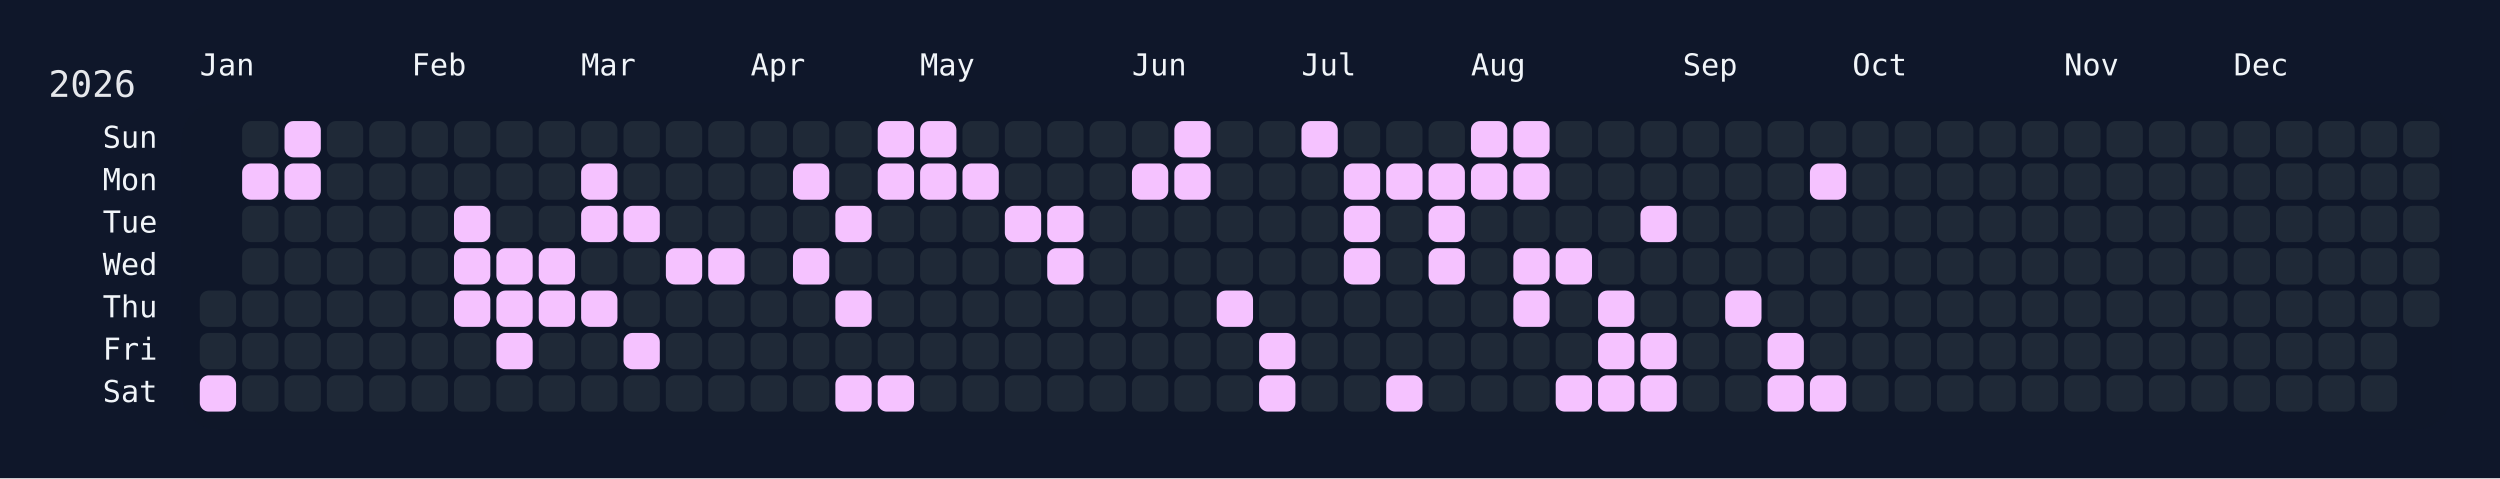
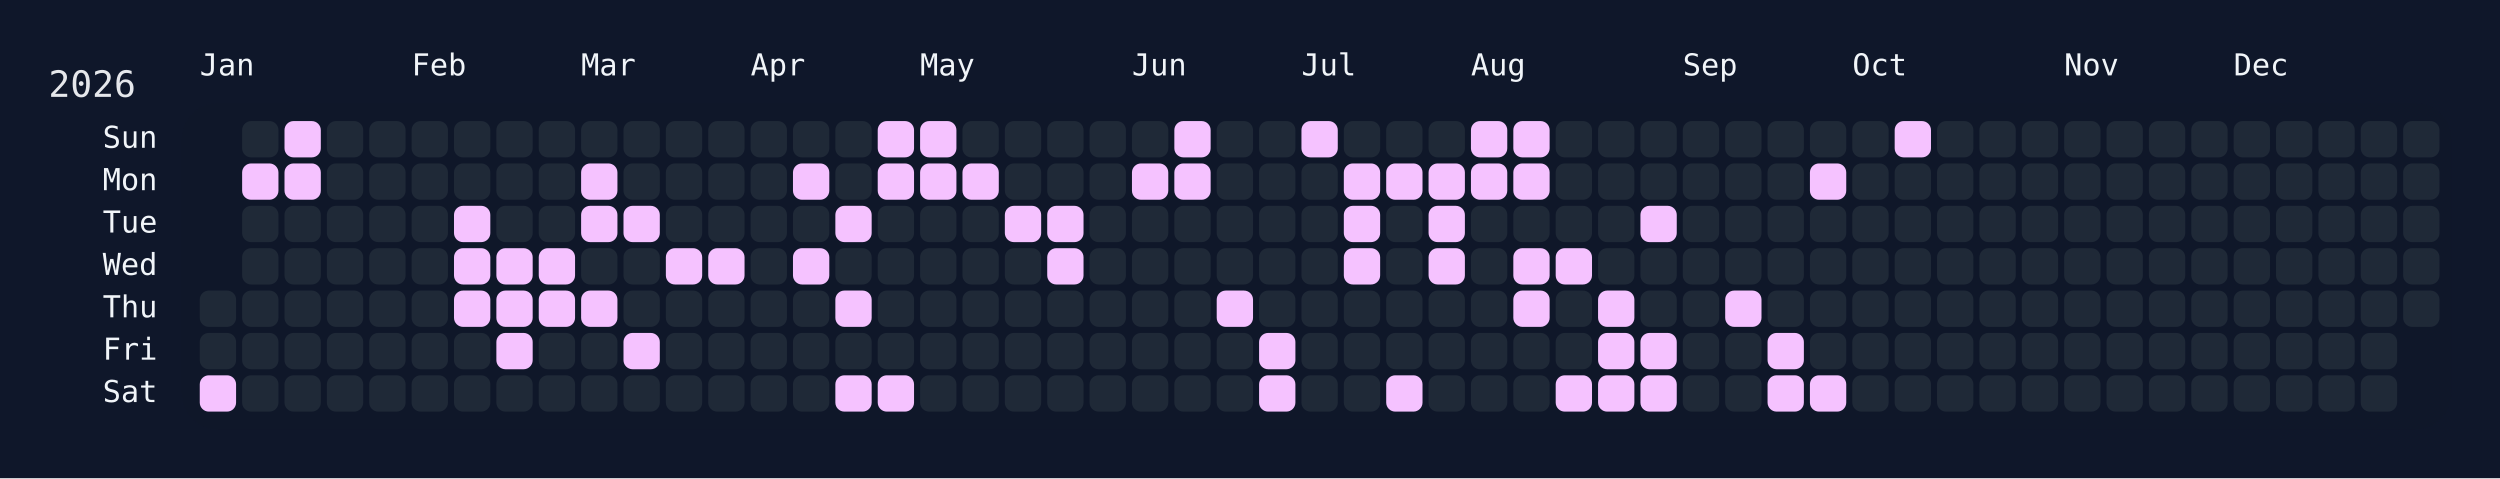
<svg xmlns="http://www.w3.org/2000/svg" width="826" height="158" viewBox="0 0 826 158">
  <rect width="826" height="158" fill="#0f172a" />
  <rect x="60" y="34" width="750" height="108" rx="12" ry="12" fill="rgba(15, 23, 42, 0.8)" />
  <text x="16" y="32" font-size="12" fill="#e5e7eb" font-family="JetBrains Mono, ui-monospace, SFMono-Regular, Menlo, Monaco, Consolas, monospace">2026</text>
  <text x="66" y="18" font-size="10" fill="#f1f5f9" font-family="JetBrains Mono, ui-monospace, SFMono-Regular, Menlo, Monaco, Consolas, monospace" dominant-baseline="hanging">Jan</text>
  <text x="136" y="18" font-size="10" fill="#f1f5f9" font-family="JetBrains Mono, ui-monospace, SFMono-Regular, Menlo, Monaco, Consolas, monospace" dominant-baseline="hanging">Feb</text>
  <text x="192" y="18" font-size="10" fill="#f1f5f9" font-family="JetBrains Mono, ui-monospace, SFMono-Regular, Menlo, Monaco, Consolas, monospace" dominant-baseline="hanging">Mar</text>
  <text x="248" y="18" font-size="10" fill="#f1f5f9" font-family="JetBrains Mono, ui-monospace, SFMono-Regular, Menlo, Monaco, Consolas, monospace" dominant-baseline="hanging">Apr</text>
  <text x="304" y="18" font-size="10" fill="#f1f5f9" font-family="JetBrains Mono, ui-monospace, SFMono-Regular, Menlo, Monaco, Consolas, monospace" dominant-baseline="hanging">May</text>
  <text x="374" y="18" font-size="10" fill="#f1f5f9" font-family="JetBrains Mono, ui-monospace, SFMono-Regular, Menlo, Monaco, Consolas, monospace" dominant-baseline="hanging">Jun</text>
  <text x="430" y="18" font-size="10" fill="#f1f5f9" font-family="JetBrains Mono, ui-monospace, SFMono-Regular, Menlo, Monaco, Consolas, monospace" dominant-baseline="hanging">Jul</text>
  <text x="486" y="18" font-size="10" fill="#f1f5f9" font-family="JetBrains Mono, ui-monospace, SFMono-Regular, Menlo, Monaco, Consolas, monospace" dominant-baseline="hanging">Aug</text>
  <text x="556" y="18" font-size="10" fill="#f1f5f9" font-family="JetBrains Mono, ui-monospace, SFMono-Regular, Menlo, Monaco, Consolas, monospace" dominant-baseline="hanging">Sep</text>
  <text x="612" y="18" font-size="10" fill="#f1f5f9" font-family="JetBrains Mono, ui-monospace, SFMono-Regular, Menlo, Monaco, Consolas, monospace" dominant-baseline="hanging">Oct</text>
  <text x="682" y="18" font-size="10" fill="#f1f5f9" font-family="JetBrains Mono, ui-monospace, SFMono-Regular, Menlo, Monaco, Consolas, monospace" dominant-baseline="hanging">Nov</text>
  <text x="738" y="18" font-size="10" fill="#f1f5f9" font-family="JetBrains Mono, ui-monospace, SFMono-Regular, Menlo, Monaco, Consolas, monospace" dominant-baseline="hanging">Dec</text>
  <text x="52" y="46.0" font-size="10" fill="#f1f5f9" font-family="JetBrains Mono, ui-monospace, SFMono-Regular, Menlo, Monaco, Consolas, monospace" text-anchor="end" dominant-baseline="middle">Sun</text>
  <text x="52" y="60.0" font-size="10" fill="#f1f5f9" font-family="JetBrains Mono, ui-monospace, SFMono-Regular, Menlo, Monaco, Consolas, monospace" text-anchor="end" dominant-baseline="middle">Mon</text>
  <text x="52" y="74.0" font-size="10" fill="#f1f5f9" font-family="JetBrains Mono, ui-monospace, SFMono-Regular, Menlo, Monaco, Consolas, monospace" text-anchor="end" dominant-baseline="middle">Tue</text>
  <text x="52" y="88.0" font-size="10" fill="#f1f5f9" font-family="JetBrains Mono, ui-monospace, SFMono-Regular, Menlo, Monaco, Consolas, monospace" text-anchor="end" dominant-baseline="middle">Wed</text>
  <text x="52" y="102.0" font-size="10" fill="#f1f5f9" font-family="JetBrains Mono, ui-monospace, SFMono-Regular, Menlo, Monaco, Consolas, monospace" text-anchor="end" dominant-baseline="middle">Thu</text>
  <text x="52" y="116.0" font-size="10" fill="#f1f5f9" font-family="JetBrains Mono, ui-monospace, SFMono-Regular, Menlo, Monaco, Consolas, monospace" text-anchor="end" dominant-baseline="middle">Fri</text>
  <text x="52" y="130.0" font-size="10" fill="#f1f5f9" font-family="JetBrains Mono, ui-monospace, SFMono-Regular, Menlo, Monaco, Consolas, monospace" text-anchor="end" dominant-baseline="middle">Sat</text>
  <g transform="translate(66,40)">
    <rect x="0" y="56" width="12" height="12" rx="3" ry="3" fill="#1f2937" data-date="2026-01-01" />
    <rect x="0" y="70" width="12" height="12" rx="3" ry="3" fill="#1f2937" data-date="2026-01-02" />
    <rect x="0" y="84" width="12" height="12" rx="3" ry="3" fill="#f5c2ff" data-date="2026-01-03" />
    <rect x="14" y="0" width="12" height="12" rx="3" ry="3" fill="#1f2937" data-date="2026-01-04" />
    <rect x="14" y="14" width="12" height="12" rx="3" ry="3" fill="#f5c2ff" data-date="2026-01-05" />
    <rect x="14" y="28" width="12" height="12" rx="3" ry="3" fill="#1f2937" data-date="2026-01-06" />
    <rect x="14" y="42" width="12" height="12" rx="3" ry="3" fill="#1f2937" data-date="2026-01-07" />
    <rect x="14" y="56" width="12" height="12" rx="3" ry="3" fill="#1f2937" data-date="2026-01-08" />
    <rect x="14" y="70" width="12" height="12" rx="3" ry="3" fill="#1f2937" data-date="2026-01-09" />
    <rect x="14" y="84" width="12" height="12" rx="3" ry="3" fill="#1f2937" data-date="2026-01-10" />
    <rect x="28" y="0" width="12" height="12" rx="3" ry="3" fill="#f5c2ff" data-date="2026-01-11" />
    <rect x="28" y="14" width="12" height="12" rx="3" ry="3" fill="#f5c2ff" data-date="2026-01-12" />
    <rect x="28" y="28" width="12" height="12" rx="3" ry="3" fill="#1f2937" data-date="2026-01-13" />
    <rect x="28" y="42" width="12" height="12" rx="3" ry="3" fill="#1f2937" data-date="2026-01-14" />
    <rect x="28" y="56" width="12" height="12" rx="3" ry="3" fill="#1f2937" data-date="2026-01-15" />
    <rect x="28" y="70" width="12" height="12" rx="3" ry="3" fill="#1f2937" data-date="2026-01-16" />
    <rect x="28" y="84" width="12" height="12" rx="3" ry="3" fill="#1f2937" data-date="2026-01-17" />
    <rect x="42" y="0" width="12" height="12" rx="3" ry="3" fill="#1f2937" data-date="2026-01-18" />
    <rect x="42" y="14" width="12" height="12" rx="3" ry="3" fill="#1f2937" data-date="2026-01-19" />
    <rect x="42" y="28" width="12" height="12" rx="3" ry="3" fill="#1f2937" data-date="2026-01-20" />
    <rect x="42" y="42" width="12" height="12" rx="3" ry="3" fill="#1f2937" data-date="2026-01-21" />
    <rect x="42" y="56" width="12" height="12" rx="3" ry="3" fill="#1f2937" data-date="2026-01-22" />
    <rect x="42" y="70" width="12" height="12" rx="3" ry="3" fill="#1f2937" data-date="2026-01-23" />
    <rect x="42" y="84" width="12" height="12" rx="3" ry="3" fill="#1f2937" data-date="2026-01-24" />
    <rect x="56" y="0" width="12" height="12" rx="3" ry="3" fill="#1f2937" data-date="2026-01-25" />
    <rect x="56" y="14" width="12" height="12" rx="3" ry="3" fill="#1f2937" data-date="2026-01-26" />
    <rect x="56" y="28" width="12" height="12" rx="3" ry="3" fill="#1f2937" data-date="2026-01-27" />
    <rect x="56" y="42" width="12" height="12" rx="3" ry="3" fill="#1f2937" data-date="2026-01-28" />
    <rect x="56" y="56" width="12" height="12" rx="3" ry="3" fill="#1f2937" data-date="2026-01-29" />
    <rect x="56" y="70" width="12" height="12" rx="3" ry="3" fill="#1f2937" data-date="2026-01-30" />
    <rect x="56" y="84" width="12" height="12" rx="3" ry="3" fill="#1f2937" data-date="2026-01-31" />
    <rect x="70" y="0" width="12" height="12" rx="3" ry="3" fill="#1f2937" data-date="2026-02-01" />
    <rect x="70" y="14" width="12" height="12" rx="3" ry="3" fill="#1f2937" data-date="2026-02-02" />
    <rect x="70" y="28" width="12" height="12" rx="3" ry="3" fill="#1f2937" data-date="2026-02-03" />
    <rect x="70" y="42" width="12" height="12" rx="3" ry="3" fill="#1f2937" data-date="2026-02-04" />
    <rect x="70" y="56" width="12" height="12" rx="3" ry="3" fill="#1f2937" data-date="2026-02-05" />
    <rect x="70" y="70" width="12" height="12" rx="3" ry="3" fill="#1f2937" data-date="2026-02-06" />
    <rect x="70" y="84" width="12" height="12" rx="3" ry="3" fill="#1f2937" data-date="2026-02-07" />
    <rect x="84" y="0" width="12" height="12" rx="3" ry="3" fill="#1f2937" data-date="2026-02-08" />
    <rect x="84" y="14" width="12" height="12" rx="3" ry="3" fill="#1f2937" data-date="2026-02-09" />
    <rect x="84" y="28" width="12" height="12" rx="3" ry="3" fill="#f5c2ff" data-date="2026-02-10" />
    <rect x="84" y="42" width="12" height="12" rx="3" ry="3" fill="#f5c2ff" data-date="2026-02-11" />
    <rect x="84" y="56" width="12" height="12" rx="3" ry="3" fill="#f5c2ff" data-date="2026-02-12" />
    <rect x="84" y="70" width="12" height="12" rx="3" ry="3" fill="#1f2937" data-date="2026-02-13" />
    <rect x="84" y="84" width="12" height="12" rx="3" ry="3" fill="#1f2937" data-date="2026-02-14" />
    <rect x="98" y="0" width="12" height="12" rx="3" ry="3" fill="#1f2937" data-date="2026-02-15" />
    <rect x="98" y="14" width="12" height="12" rx="3" ry="3" fill="#1f2937" data-date="2026-02-16" />
    <rect x="98" y="28" width="12" height="12" rx="3" ry="3" fill="#1f2937" data-date="2026-02-17" />
    <rect x="98" y="42" width="12" height="12" rx="3" ry="3" fill="#f5c2ff" data-date="2026-02-18" />
    <rect x="98" y="56" width="12" height="12" rx="3" ry="3" fill="#f5c2ff" data-date="2026-02-19" />
    <rect x="98" y="70" width="12" height="12" rx="3" ry="3" fill="#f5c2ff" data-date="2026-02-20" />
    <rect x="98" y="84" width="12" height="12" rx="3" ry="3" fill="#1f2937" data-date="2026-02-21" />
    <rect x="112" y="0" width="12" height="12" rx="3" ry="3" fill="#1f2937" data-date="2026-02-22" />
    <rect x="112" y="14" width="12" height="12" rx="3" ry="3" fill="#1f2937" data-date="2026-02-23" />
    <rect x="112" y="28" width="12" height="12" rx="3" ry="3" fill="#1f2937" data-date="2026-02-24" />
    <rect x="112" y="42" width="12" height="12" rx="3" ry="3" fill="#f5c2ff" data-date="2026-02-25" />
    <rect x="112" y="56" width="12" height="12" rx="3" ry="3" fill="#f5c2ff" data-date="2026-02-26" />
    <rect x="112" y="70" width="12" height="12" rx="3" ry="3" fill="#1f2937" data-date="2026-02-27" />
    <rect x="112" y="84" width="12" height="12" rx="3" ry="3" fill="#1f2937" data-date="2026-02-28" />
    <rect x="126" y="0" width="12" height="12" rx="3" ry="3" fill="#1f2937" data-date="2026-03-01" />
    <rect x="126" y="14" width="12" height="12" rx="3" ry="3" fill="#f5c2ff" data-date="2026-03-02" />
    <rect x="126" y="28" width="12" height="12" rx="3" ry="3" fill="#f5c2ff" data-date="2026-03-03" />
    <rect x="126" y="42" width="12" height="12" rx="3" ry="3" fill="#1f2937" data-date="2026-03-04" />
    <rect x="126" y="56" width="12" height="12" rx="3" ry="3" fill="#f5c2ff" data-date="2026-03-05" />
    <rect x="126" y="70" width="12" height="12" rx="3" ry="3" fill="#1f2937" data-date="2026-03-06" />
    <rect x="126" y="84" width="12" height="12" rx="3" ry="3" fill="#1f2937" data-date="2026-03-07" />
    <rect x="140" y="0" width="12" height="12" rx="3" ry="3" fill="#1f2937" data-date="2026-03-08" />
    <rect x="140" y="14" width="12" height="12" rx="3" ry="3" fill="#1f2937" data-date="2026-03-09" />
    <rect x="140" y="28" width="12" height="12" rx="3" ry="3" fill="#f5c2ff" data-date="2026-03-10" />
    <rect x="140" y="42" width="12" height="12" rx="3" ry="3" fill="#1f2937" data-date="2026-03-11" />
    <rect x="140" y="56" width="12" height="12" rx="3" ry="3" fill="#1f2937" data-date="2026-03-12" />
    <rect x="140" y="70" width="12" height="12" rx="3" ry="3" fill="#f5c2ff" data-date="2026-03-13" />
    <rect x="140" y="84" width="12" height="12" rx="3" ry="3" fill="#1f2937" data-date="2026-03-14" />
    <rect x="154" y="0" width="12" height="12" rx="3" ry="3" fill="#1f2937" data-date="2026-03-15" />
    <rect x="154" y="14" width="12" height="12" rx="3" ry="3" fill="#1f2937" data-date="2026-03-16" />
    <rect x="154" y="28" width="12" height="12" rx="3" ry="3" fill="#1f2937" data-date="2026-03-17" />
    <rect x="154" y="42" width="12" height="12" rx="3" ry="3" fill="#f5c2ff" data-date="2026-03-18" />
    <rect x="154" y="56" width="12" height="12" rx="3" ry="3" fill="#1f2937" data-date="2026-03-19" />
    <rect x="154" y="70" width="12" height="12" rx="3" ry="3" fill="#1f2937" data-date="2026-03-20" />
    <rect x="154" y="84" width="12" height="12" rx="3" ry="3" fill="#1f2937" data-date="2026-03-21" />
    <rect x="168" y="0" width="12" height="12" rx="3" ry="3" fill="#1f2937" data-date="2026-03-22" />
    <rect x="168" y="14" width="12" height="12" rx="3" ry="3" fill="#1f2937" data-date="2026-03-23" />
    <rect x="168" y="28" width="12" height="12" rx="3" ry="3" fill="#1f2937" data-date="2026-03-24" />
    <rect x="168" y="42" width="12" height="12" rx="3" ry="3" fill="#f5c2ff" data-date="2026-03-25" />
    <rect x="168" y="56" width="12" height="12" rx="3" ry="3" fill="#1f2937" data-date="2026-03-26" />
    <rect x="168" y="70" width="12" height="12" rx="3" ry="3" fill="#1f2937" data-date="2026-03-27" />
    <rect x="168" y="84" width="12" height="12" rx="3" ry="3" fill="#1f2937" data-date="2026-03-28" />
    <rect x="182" y="0" width="12" height="12" rx="3" ry="3" fill="#1f2937" data-date="2026-03-29" />
    <rect x="182" y="14" width="12" height="12" rx="3" ry="3" fill="#1f2937" data-date="2026-03-30" />
    <rect x="182" y="28" width="12" height="12" rx="3" ry="3" fill="#1f2937" data-date="2026-03-31" />
    <rect x="182" y="42" width="12" height="12" rx="3" ry="3" fill="#1f2937" data-date="2026-04-01" />
    <rect x="182" y="56" width="12" height="12" rx="3" ry="3" fill="#1f2937" data-date="2026-04-02" />
    <rect x="182" y="70" width="12" height="12" rx="3" ry="3" fill="#1f2937" data-date="2026-04-03" />
    <rect x="182" y="84" width="12" height="12" rx="3" ry="3" fill="#1f2937" data-date="2026-04-04" />
    <rect x="196" y="0" width="12" height="12" rx="3" ry="3" fill="#1f2937" data-date="2026-04-05" />
    <rect x="196" y="14" width="12" height="12" rx="3" ry="3" fill="#f5c2ff" data-date="2026-04-06" />
    <rect x="196" y="28" width="12" height="12" rx="3" ry="3" fill="#1f2937" data-date="2026-04-07" />
    <rect x="196" y="42" width="12" height="12" rx="3" ry="3" fill="#f5c2ff" data-date="2026-04-08" />
    <rect x="196" y="56" width="12" height="12" rx="3" ry="3" fill="#1f2937" data-date="2026-04-09" />
    <rect x="196" y="70" width="12" height="12" rx="3" ry="3" fill="#1f2937" data-date="2026-04-10" />
    <rect x="196" y="84" width="12" height="12" rx="3" ry="3" fill="#1f2937" data-date="2026-04-11" />
    <rect x="210" y="0" width="12" height="12" rx="3" ry="3" fill="#1f2937" data-date="2026-04-12" />
    <rect x="210" y="14" width="12" height="12" rx="3" ry="3" fill="#1f2937" data-date="2026-04-13" />
    <rect x="210" y="28" width="12" height="12" rx="3" ry="3" fill="#f5c2ff" data-date="2026-04-14" />
    <rect x="210" y="42" width="12" height="12" rx="3" ry="3" fill="#1f2937" data-date="2026-04-15" />
    <rect x="210" y="56" width="12" height="12" rx="3" ry="3" fill="#f5c2ff" data-date="2026-04-16" />
    <rect x="210" y="70" width="12" height="12" rx="3" ry="3" fill="#1f2937" data-date="2026-04-17" />
    <rect x="210" y="84" width="12" height="12" rx="3" ry="3" fill="#f5c2ff" data-date="2026-04-18" />
    <rect x="224" y="0" width="12" height="12" rx="3" ry="3" fill="#f5c2ff" data-date="2026-04-19" />
    <rect x="224" y="14" width="12" height="12" rx="3" ry="3" fill="#f5c2ff" data-date="2026-04-20" />
    <rect x="224" y="28" width="12" height="12" rx="3" ry="3" fill="#1f2937" data-date="2026-04-21" />
    <rect x="224" y="42" width="12" height="12" rx="3" ry="3" fill="#1f2937" data-date="2026-04-22" />
    <rect x="224" y="56" width="12" height="12" rx="3" ry="3" fill="#1f2937" data-date="2026-04-23" />
    <rect x="224" y="70" width="12" height="12" rx="3" ry="3" fill="#1f2937" data-date="2026-04-24" />
    <rect x="224" y="84" width="12" height="12" rx="3" ry="3" fill="#f5c2ff" data-date="2026-04-25" />
    <rect x="238" y="0" width="12" height="12" rx="3" ry="3" fill="#f5c2ff" data-date="2026-04-26" />
    <rect x="238" y="14" width="12" height="12" rx="3" ry="3" fill="#f5c2ff" data-date="2026-04-27" />
    <rect x="238" y="28" width="12" height="12" rx="3" ry="3" fill="#1f2937" data-date="2026-04-28" />
    <rect x="238" y="42" width="12" height="12" rx="3" ry="3" fill="#1f2937" data-date="2026-04-29" />
    <rect x="238" y="56" width="12" height="12" rx="3" ry="3" fill="#1f2937" data-date="2026-04-30" />
    <rect x="238" y="70" width="12" height="12" rx="3" ry="3" fill="#1f2937" data-date="2026-05-01" />
    <rect x="238" y="84" width="12" height="12" rx="3" ry="3" fill="#1f2937" data-date="2026-05-02" />
    <rect x="252" y="0" width="12" height="12" rx="3" ry="3" fill="#1f2937" data-date="2026-05-03" />
    <rect x="252" y="14" width="12" height="12" rx="3" ry="3" fill="#f5c2ff" data-date="2026-05-04" />
    <rect x="252" y="28" width="12" height="12" rx="3" ry="3" fill="#1f2937" data-date="2026-05-05" />
    <rect x="252" y="42" width="12" height="12" rx="3" ry="3" fill="#1f2937" data-date="2026-05-06" />
    <rect x="252" y="56" width="12" height="12" rx="3" ry="3" fill="#1f2937" data-date="2026-05-07" />
    <rect x="252" y="70" width="12" height="12" rx="3" ry="3" fill="#1f2937" data-date="2026-05-08" />
    <rect x="252" y="84" width="12" height="12" rx="3" ry="3" fill="#1f2937" data-date="2026-05-09" />
    <rect x="266" y="0" width="12" height="12" rx="3" ry="3" fill="#1f2937" data-date="2026-05-10" />
    <rect x="266" y="14" width="12" height="12" rx="3" ry="3" fill="#1f2937" data-date="2026-05-11" />
    <rect x="266" y="28" width="12" height="12" rx="3" ry="3" fill="#f5c2ff" data-date="2026-05-12" />
    <rect x="266" y="42" width="12" height="12" rx="3" ry="3" fill="#1f2937" data-date="2026-05-13" />
    <rect x="266" y="56" width="12" height="12" rx="3" ry="3" fill="#1f2937" data-date="2026-05-14" />
    <rect x="266" y="70" width="12" height="12" rx="3" ry="3" fill="#1f2937" data-date="2026-05-15" />
    <rect x="266" y="84" width="12" height="12" rx="3" ry="3" fill="#1f2937" data-date="2026-05-16" />
    <rect x="280" y="0" width="12" height="12" rx="3" ry="3" fill="#1f2937" data-date="2026-05-17" />
    <rect x="280" y="14" width="12" height="12" rx="3" ry="3" fill="#1f2937" data-date="2026-05-18" />
    <rect x="280" y="28" width="12" height="12" rx="3" ry="3" fill="#f5c2ff" data-date="2026-05-19" />
    <rect x="280" y="42" width="12" height="12" rx="3" ry="3" fill="#f5c2ff" data-date="2026-05-20" />
    <rect x="280" y="56" width="12" height="12" rx="3" ry="3" fill="#1f2937" data-date="2026-05-21" />
    <rect x="280" y="70" width="12" height="12" rx="3" ry="3" fill="#1f2937" data-date="2026-05-22" />
    <rect x="280" y="84" width="12" height="12" rx="3" ry="3" fill="#1f2937" data-date="2026-05-23" />
    <rect x="294" y="0" width="12" height="12" rx="3" ry="3" fill="#1f2937" data-date="2026-05-24" />
    <rect x="294" y="14" width="12" height="12" rx="3" ry="3" fill="#1f2937" data-date="2026-05-25" />
    <rect x="294" y="28" width="12" height="12" rx="3" ry="3" fill="#1f2937" data-date="2026-05-26" />
    <rect x="294" y="42" width="12" height="12" rx="3" ry="3" fill="#1f2937" data-date="2026-05-27" />
    <rect x="294" y="56" width="12" height="12" rx="3" ry="3" fill="#1f2937" data-date="2026-05-28" />
    <rect x="294" y="70" width="12" height="12" rx="3" ry="3" fill="#1f2937" data-date="2026-05-29" />
    <rect x="294" y="84" width="12" height="12" rx="3" ry="3" fill="#1f2937" data-date="2026-05-30" />
    <rect x="308" y="0" width="12" height="12" rx="3" ry="3" fill="#1f2937" data-date="2026-05-31" />
    <rect x="308" y="14" width="12" height="12" rx="3" ry="3" fill="#f5c2ff" data-date="2026-06-01" />
    <rect x="308" y="28" width="12" height="12" rx="3" ry="3" fill="#1f2937" data-date="2026-06-02" />
    <rect x="308" y="42" width="12" height="12" rx="3" ry="3" fill="#1f2937" data-date="2026-06-03" />
    <rect x="308" y="56" width="12" height="12" rx="3" ry="3" fill="#1f2937" data-date="2026-06-04" />
    <rect x="308" y="70" width="12" height="12" rx="3" ry="3" fill="#1f2937" data-date="2026-06-05" />
    <rect x="308" y="84" width="12" height="12" rx="3" ry="3" fill="#1f2937" data-date="2026-06-06" />
    <rect x="322" y="0" width="12" height="12" rx="3" ry="3" fill="#f5c2ff" data-date="2026-06-07" />
    <rect x="322" y="14" width="12" height="12" rx="3" ry="3" fill="#f5c2ff" data-date="2026-06-08" />
    <rect x="322" y="28" width="12" height="12" rx="3" ry="3" fill="#1f2937" data-date="2026-06-09" />
    <rect x="322" y="42" width="12" height="12" rx="3" ry="3" fill="#1f2937" data-date="2026-06-10" />
    <rect x="322" y="56" width="12" height="12" rx="3" ry="3" fill="#1f2937" data-date="2026-06-11" />
    <rect x="322" y="70" width="12" height="12" rx="3" ry="3" fill="#1f2937" data-date="2026-06-12" />
    <rect x="322" y="84" width="12" height="12" rx="3" ry="3" fill="#1f2937" data-date="2026-06-13" />
    <rect x="336" y="0" width="12" height="12" rx="3" ry="3" fill="#1f2937" data-date="2026-06-14" />
    <rect x="336" y="14" width="12" height="12" rx="3" ry="3" fill="#1f2937" data-date="2026-06-15" />
    <rect x="336" y="28" width="12" height="12" rx="3" ry="3" fill="#1f2937" data-date="2026-06-16" />
    <rect x="336" y="42" width="12" height="12" rx="3" ry="3" fill="#1f2937" data-date="2026-06-17" />
    <rect x="336" y="56" width="12" height="12" rx="3" ry="3" fill="#f5c2ff" data-date="2026-06-18" />
    <rect x="336" y="70" width="12" height="12" rx="3" ry="3" fill="#1f2937" data-date="2026-06-19" />
    <rect x="336" y="84" width="12" height="12" rx="3" ry="3" fill="#1f2937" data-date="2026-06-20" />
    <rect x="350" y="0" width="12" height="12" rx="3" ry="3" fill="#1f2937" data-date="2026-06-21" />
    <rect x="350" y="14" width="12" height="12" rx="3" ry="3" fill="#1f2937" data-date="2026-06-22" />
    <rect x="350" y="28" width="12" height="12" rx="3" ry="3" fill="#1f2937" data-date="2026-06-23" />
    <rect x="350" y="42" width="12" height="12" rx="3" ry="3" fill="#1f2937" data-date="2026-06-24" />
    <rect x="350" y="56" width="12" height="12" rx="3" ry="3" fill="#1f2937" data-date="2026-06-25" />
    <rect x="350" y="70" width="12" height="12" rx="3" ry="3" fill="#f5c2ff" data-date="2026-06-26" />
    <rect x="350" y="84" width="12" height="12" rx="3" ry="3" fill="#f5c2ff" data-date="2026-06-27" />
    <rect x="364" y="0" width="12" height="12" rx="3" ry="3" fill="#f5c2ff" data-date="2026-06-28" />
    <rect x="364" y="14" width="12" height="12" rx="3" ry="3" fill="#1f2937" data-date="2026-06-29" />
    <rect x="364" y="28" width="12" height="12" rx="3" ry="3" fill="#1f2937" data-date="2026-06-30" />
    <rect x="364" y="42" width="12" height="12" rx="3" ry="3" fill="#1f2937" data-date="2026-07-01" />
    <rect x="364" y="56" width="12" height="12" rx="3" ry="3" fill="#1f2937" data-date="2026-07-02" />
    <rect x="364" y="70" width="12" height="12" rx="3" ry="3" fill="#1f2937" data-date="2026-07-03" />
    <rect x="364" y="84" width="12" height="12" rx="3" ry="3" fill="#1f2937" data-date="2026-07-04" />
    <rect x="378" y="0" width="12" height="12" rx="3" ry="3" fill="#1f2937" data-date="2026-07-05" />
    <rect x="378" y="14" width="12" height="12" rx="3" ry="3" fill="#f5c2ff" data-date="2026-07-06" />
    <rect x="378" y="28" width="12" height="12" rx="3" ry="3" fill="#f5c2ff" data-date="2026-07-07" />
    <rect x="378" y="42" width="12" height="12" rx="3" ry="3" fill="#f5c2ff" data-date="2026-07-08" />
    <rect x="378" y="56" width="12" height="12" rx="3" ry="3" fill="#1f2937" data-date="2026-07-09" />
    <rect x="378" y="70" width="12" height="12" rx="3" ry="3" fill="#1f2937" data-date="2026-07-10" />
    <rect x="378" y="84" width="12" height="12" rx="3" ry="3" fill="#1f2937" data-date="2026-07-11" />
    <rect x="392" y="0" width="12" height="12" rx="3" ry="3" fill="#1f2937" data-date="2026-07-12" />
    <rect x="392" y="14" width="12" height="12" rx="3" ry="3" fill="#f5c2ff" data-date="2026-07-13" />
    <rect x="392" y="28" width="12" height="12" rx="3" ry="3" fill="#1f2937" data-date="2026-07-14" />
    <rect x="392" y="42" width="12" height="12" rx="3" ry="3" fill="#1f2937" data-date="2026-07-15" />
    <rect x="392" y="56" width="12" height="12" rx="3" ry="3" fill="#1f2937" data-date="2026-07-16" />
    <rect x="392" y="70" width="12" height="12" rx="3" ry="3" fill="#1f2937" data-date="2026-07-17" />
    <rect x="392" y="84" width="12" height="12" rx="3" ry="3" fill="#f5c2ff" data-date="2026-07-18" />
    <rect x="406" y="0" width="12" height="12" rx="3" ry="3" fill="#1f2937" data-date="2026-07-19" />
    <rect x="406" y="14" width="12" height="12" rx="3" ry="3" fill="#f5c2ff" data-date="2026-07-20" />
    <rect x="406" y="28" width="12" height="12" rx="3" ry="3" fill="#f5c2ff" data-date="2026-07-21" />
    <rect x="406" y="42" width="12" height="12" rx="3" ry="3" fill="#f5c2ff" data-date="2026-07-22" />
    <rect x="406" y="56" width="12" height="12" rx="3" ry="3" fill="#1f2937" data-date="2026-07-23" />
    <rect x="406" y="70" width="12" height="12" rx="3" ry="3" fill="#1f2937" data-date="2026-07-24" />
    <rect x="406" y="84" width="12" height="12" rx="3" ry="3" fill="#1f2937" data-date="2026-07-25" />
    <rect x="420" y="0" width="12" height="12" rx="3" ry="3" fill="#f5c2ff" data-date="2026-07-26" />
    <rect x="420" y="14" width="12" height="12" rx="3" ry="3" fill="#f5c2ff" data-date="2026-07-27" />
    <rect x="420" y="28" width="12" height="12" rx="3" ry="3" fill="#1f2937" data-date="2026-07-28" />
    <rect x="420" y="42" width="12" height="12" rx="3" ry="3" fill="#1f2937" data-date="2026-07-29" />
    <rect x="420" y="56" width="12" height="12" rx="3" ry="3" fill="#1f2937" data-date="2026-07-30" />
    <rect x="420" y="70" width="12" height="12" rx="3" ry="3" fill="#1f2937" data-date="2026-07-31" />
    <rect x="420" y="84" width="12" height="12" rx="3" ry="3" fill="#1f2937" data-date="2026-08-01" />
    <rect x="434" y="0" width="12" height="12" rx="3" ry="3" fill="#f5c2ff" data-date="2026-08-02" />
    <rect x="434" y="14" width="12" height="12" rx="3" ry="3" fill="#f5c2ff" data-date="2026-08-03" />
    <rect x="434" y="28" width="12" height="12" rx="3" ry="3" fill="#1f2937" data-date="2026-08-04" />
    <rect x="434" y="42" width="12" height="12" rx="3" ry="3" fill="#f5c2ff" data-date="2026-08-05" />
    <rect x="434" y="56" width="12" height="12" rx="3" ry="3" fill="#f5c2ff" data-date="2026-08-06" />
    <rect x="434" y="70" width="12" height="12" rx="3" ry="3" fill="#1f2937" data-date="2026-08-07" />
    <rect x="434" y="84" width="12" height="12" rx="3" ry="3" fill="#1f2937" data-date="2026-08-08" />
    <rect x="448" y="0" width="12" height="12" rx="3" ry="3" fill="#1f2937" data-date="2026-08-09" />
    <rect x="448" y="14" width="12" height="12" rx="3" ry="3" fill="#1f2937" data-date="2026-08-10" />
    <rect x="448" y="28" width="12" height="12" rx="3" ry="3" fill="#1f2937" data-date="2026-08-11" />
    <rect x="448" y="42" width="12" height="12" rx="3" ry="3" fill="#f5c2ff" data-date="2026-08-12" />
    <rect x="448" y="56" width="12" height="12" rx="3" ry="3" fill="#1f2937" data-date="2026-08-13" />
    <rect x="448" y="70" width="12" height="12" rx="3" ry="3" fill="#1f2937" data-date="2026-08-14" />
    <rect x="448" y="84" width="12" height="12" rx="3" ry="3" fill="#f5c2ff" data-date="2026-08-15" />
    <rect x="462" y="0" width="12" height="12" rx="3" ry="3" fill="#1f2937" data-date="2026-08-16" />
    <rect x="462" y="14" width="12" height="12" rx="3" ry="3" fill="#1f2937" data-date="2026-08-17" />
    <rect x="462" y="28" width="12" height="12" rx="3" ry="3" fill="#1f2937" data-date="2026-08-18" />
    <rect x="462" y="42" width="12" height="12" rx="3" ry="3" fill="#1f2937" data-date="2026-08-19" />
    <rect x="462" y="56" width="12" height="12" rx="3" ry="3" fill="#f5c2ff" data-date="2026-08-20" />
    <rect x="462" y="70" width="12" height="12" rx="3" ry="3" fill="#f5c2ff" data-date="2026-08-21" />
    <rect x="462" y="84" width="12" height="12" rx="3" ry="3" fill="#f5c2ff" data-date="2026-08-22" />
    <rect x="476" y="0" width="12" height="12" rx="3" ry="3" fill="#1f2937" data-date="2026-08-23" />
    <rect x="476" y="14" width="12" height="12" rx="3" ry="3" fill="#1f2937" data-date="2026-08-24" />
    <rect x="476" y="28" width="12" height="12" rx="3" ry="3" fill="#f5c2ff" data-date="2026-08-25" />
    <rect x="476" y="42" width="12" height="12" rx="3" ry="3" fill="#1f2937" data-date="2026-08-26" />
    <rect x="476" y="56" width="12" height="12" rx="3" ry="3" fill="#1f2937" data-date="2026-08-27" />
    <rect x="476" y="70" width="12" height="12" rx="3" ry="3" fill="#f5c2ff" data-date="2026-08-28" />
    <rect x="476" y="84" width="12" height="12" rx="3" ry="3" fill="#f5c2ff" data-date="2026-08-29" />
    <rect x="490" y="0" width="12" height="12" rx="3" ry="3" fill="#1f2937" data-date="2026-08-30" />
    <rect x="490" y="14" width="12" height="12" rx="3" ry="3" fill="#1f2937" data-date="2026-08-31" />
    <rect x="490" y="28" width="12" height="12" rx="3" ry="3" fill="#1f2937" data-date="2026-09-01" />
    <rect x="490" y="42" width="12" height="12" rx="3" ry="3" fill="#1f2937" data-date="2026-09-02" />
    <rect x="490" y="56" width="12" height="12" rx="3" ry="3" fill="#1f2937" data-date="2026-09-03" />
    <rect x="490" y="70" width="12" height="12" rx="3" ry="3" fill="#1f2937" data-date="2026-09-04" />
    <rect x="490" y="84" width="12" height="12" rx="3" ry="3" fill="#1f2937" data-date="2026-09-05" />
    <rect x="504" y="0" width="12" height="12" rx="3" ry="3" fill="#1f2937" data-date="2026-09-06" />
    <rect x="504" y="14" width="12" height="12" rx="3" ry="3" fill="#1f2937" data-date="2026-09-07" />
    <rect x="504" y="28" width="12" height="12" rx="3" ry="3" fill="#1f2937" data-date="2026-09-08" />
    <rect x="504" y="42" width="12" height="12" rx="3" ry="3" fill="#1f2937" data-date="2026-09-09" />
    <rect x="504" y="56" width="12" height="12" rx="3" ry="3" fill="#f5c2ff" data-date="2026-09-10" />
    <rect x="504" y="70" width="12" height="12" rx="3" ry="3" fill="#1f2937" data-date="2026-09-11" />
    <rect x="504" y="84" width="12" height="12" rx="3" ry="3" fill="#1f2937" data-date="2026-09-12" />
    <rect x="518" y="0" width="12" height="12" rx="3" ry="3" fill="#1f2937" data-date="2026-09-13" />
    <rect x="518" y="14" width="12" height="12" rx="3" ry="3" fill="#1f2937" data-date="2026-09-14" />
    <rect x="518" y="28" width="12" height="12" rx="3" ry="3" fill="#1f2937" data-date="2026-09-15" />
    <rect x="518" y="42" width="12" height="12" rx="3" ry="3" fill="#1f2937" data-date="2026-09-16" />
    <rect x="518" y="56" width="12" height="12" rx="3" ry="3" fill="#1f2937" data-date="2026-09-17" />
    <rect x="518" y="70" width="12" height="12" rx="3" ry="3" fill="#f5c2ff" data-date="2026-09-18" />
    <rect x="518" y="84" width="12" height="12" rx="3" ry="3" fill="#f5c2ff" data-date="2026-09-19" />
    <rect x="532" y="0" width="12" height="12" rx="3" ry="3" fill="#1f2937" data-date="2026-09-20" />
    <rect x="532" y="14" width="12" height="12" rx="3" ry="3" fill="#f5c2ff" data-date="2026-09-21" />
    <rect x="532" y="28" width="12" height="12" rx="3" ry="3" fill="#1f2937" data-date="2026-09-22" />
    <rect x="532" y="42" width="12" height="12" rx="3" ry="3" fill="#1f2937" data-date="2026-09-23" />
    <rect x="532" y="56" width="12" height="12" rx="3" ry="3" fill="#1f2937" data-date="2026-09-24" />
    <rect x="532" y="70" width="12" height="12" rx="3" ry="3" fill="#1f2937" data-date="2026-09-25" />
    <rect x="532" y="84" width="12" height="12" rx="3" ry="3" fill="#f5c2ff" data-date="2026-09-26" />
    <rect x="546" y="0" width="12" height="12" rx="3" ry="3" fill="#1f2937" data-date="2026-09-27" />
    <rect x="546" y="14" width="12" height="12" rx="3" ry="3" fill="#1f2937" data-date="2026-09-28" />
    <rect x="546" y="28" width="12" height="12" rx="3" ry="3" fill="#1f2937" data-date="2026-09-29" />
    <rect x="546" y="42" width="12" height="12" rx="3" ry="3" fill="#1f2937" data-date="2026-09-30" />
    <rect x="546" y="56" width="12" height="12" rx="3" ry="3" fill="#1f2937" data-date="2026-10-01" />
    <rect x="546" y="70" width="12" height="12" rx="3" ry="3" fill="#1f2937" data-date="2026-10-02" />
    <rect x="546" y="84" width="12" height="12" rx="3" ry="3" fill="#1f2937" data-date="2026-10-03" />
-     <rect x="560" y="0" width="12" height="12" rx="3" ry="3" fill="#1f2937" data-date="2026-10-04" />
+     <rect x="560" y="0" width="12" height="12" rx="3" ry="3" fill="#f5c2ff" data-date="2026-10-04" />
    <rect x="560" y="14" width="12" height="12" rx="3" ry="3" fill="#1f2937" data-date="2026-10-05" />
    <rect x="560" y="28" width="12" height="12" rx="3" ry="3" fill="#1f2937" data-date="2026-10-06" />
    <rect x="560" y="42" width="12" height="12" rx="3" ry="3" fill="#1f2937" data-date="2026-10-07" />
    <rect x="560" y="56" width="12" height="12" rx="3" ry="3" fill="#1f2937" data-date="2026-10-08" />
    <rect x="560" y="70" width="12" height="12" rx="3" ry="3" fill="#1f2937" data-date="2026-10-09" />
    <rect x="560" y="84" width="12" height="12" rx="3" ry="3" fill="#1f2937" data-date="2026-10-10" />
    <rect x="574" y="0" width="12" height="12" rx="3" ry="3" fill="#1f2937" data-date="2026-10-11" />
    <rect x="574" y="14" width="12" height="12" rx="3" ry="3" fill="#1f2937" data-date="2026-10-12" />
    <rect x="574" y="28" width="12" height="12" rx="3" ry="3" fill="#1f2937" data-date="2026-10-13" />
    <rect x="574" y="42" width="12" height="12" rx="3" ry="3" fill="#1f2937" data-date="2026-10-14" />
    <rect x="574" y="56" width="12" height="12" rx="3" ry="3" fill="#1f2937" data-date="2026-10-15" />
    <rect x="574" y="70" width="12" height="12" rx="3" ry="3" fill="#1f2937" data-date="2026-10-16" />
    <rect x="574" y="84" width="12" height="12" rx="3" ry="3" fill="#1f2937" data-date="2026-10-17" />
    <rect x="588" y="0" width="12" height="12" rx="3" ry="3" fill="#1f2937" data-date="2026-10-18" />
    <rect x="588" y="14" width="12" height="12" rx="3" ry="3" fill="#1f2937" data-date="2026-10-19" />
    <rect x="588" y="28" width="12" height="12" rx="3" ry="3" fill="#1f2937" data-date="2026-10-20" />
    <rect x="588" y="42" width="12" height="12" rx="3" ry="3" fill="#1f2937" data-date="2026-10-21" />
    <rect x="588" y="56" width="12" height="12" rx="3" ry="3" fill="#1f2937" data-date="2026-10-22" />
    <rect x="588" y="70" width="12" height="12" rx="3" ry="3" fill="#1f2937" data-date="2026-10-23" />
    <rect x="588" y="84" width="12" height="12" rx="3" ry="3" fill="#1f2937" data-date="2026-10-24" />
    <rect x="602" y="0" width="12" height="12" rx="3" ry="3" fill="#1f2937" data-date="2026-10-25" />
    <rect x="602" y="14" width="12" height="12" rx="3" ry="3" fill="#1f2937" data-date="2026-10-26" />
    <rect x="602" y="28" width="12" height="12" rx="3" ry="3" fill="#1f2937" data-date="2026-10-27" />
    <rect x="602" y="42" width="12" height="12" rx="3" ry="3" fill="#1f2937" data-date="2026-10-28" />
    <rect x="602" y="56" width="12" height="12" rx="3" ry="3" fill="#1f2937" data-date="2026-10-29" />
    <rect x="602" y="70" width="12" height="12" rx="3" ry="3" fill="#1f2937" data-date="2026-10-30" />
    <rect x="602" y="84" width="12" height="12" rx="3" ry="3" fill="#1f2937" data-date="2026-10-31" />
    <rect x="616" y="0" width="12" height="12" rx="3" ry="3" fill="#1f2937" data-date="2026-11-01" />
    <rect x="616" y="14" width="12" height="12" rx="3" ry="3" fill="#1f2937" data-date="2026-11-02" />
    <rect x="616" y="28" width="12" height="12" rx="3" ry="3" fill="#1f2937" data-date="2026-11-03" />
    <rect x="616" y="42" width="12" height="12" rx="3" ry="3" fill="#1f2937" data-date="2026-11-04" />
    <rect x="616" y="56" width="12" height="12" rx="3" ry="3" fill="#1f2937" data-date="2026-11-05" />
    <rect x="616" y="70" width="12" height="12" rx="3" ry="3" fill="#1f2937" data-date="2026-11-06" />
    <rect x="616" y="84" width="12" height="12" rx="3" ry="3" fill="#1f2937" data-date="2026-11-07" />
    <rect x="630" y="0" width="12" height="12" rx="3" ry="3" fill="#1f2937" data-date="2026-11-08" />
    <rect x="630" y="14" width="12" height="12" rx="3" ry="3" fill="#1f2937" data-date="2026-11-09" />
    <rect x="630" y="28" width="12" height="12" rx="3" ry="3" fill="#1f2937" data-date="2026-11-10" />
    <rect x="630" y="42" width="12" height="12" rx="3" ry="3" fill="#1f2937" data-date="2026-11-11" />
    <rect x="630" y="56" width="12" height="12" rx="3" ry="3" fill="#1f2937" data-date="2026-11-12" />
    <rect x="630" y="70" width="12" height="12" rx="3" ry="3" fill="#1f2937" data-date="2026-11-13" />
    <rect x="630" y="84" width="12" height="12" rx="3" ry="3" fill="#1f2937" data-date="2026-11-14" />
    <rect x="644" y="0" width="12" height="12" rx="3" ry="3" fill="#1f2937" data-date="2026-11-15" />
    <rect x="644" y="14" width="12" height="12" rx="3" ry="3" fill="#1f2937" data-date="2026-11-16" />
    <rect x="644" y="28" width="12" height="12" rx="3" ry="3" fill="#1f2937" data-date="2026-11-17" />
    <rect x="644" y="42" width="12" height="12" rx="3" ry="3" fill="#1f2937" data-date="2026-11-18" />
    <rect x="644" y="56" width="12" height="12" rx="3" ry="3" fill="#1f2937" data-date="2026-11-19" />
    <rect x="644" y="70" width="12" height="12" rx="3" ry="3" fill="#1f2937" data-date="2026-11-20" />
    <rect x="644" y="84" width="12" height="12" rx="3" ry="3" fill="#1f2937" data-date="2026-11-21" />
    <rect x="658" y="0" width="12" height="12" rx="3" ry="3" fill="#1f2937" data-date="2026-11-22" />
    <rect x="658" y="14" width="12" height="12" rx="3" ry="3" fill="#1f2937" data-date="2026-11-23" />
    <rect x="658" y="28" width="12" height="12" rx="3" ry="3" fill="#1f2937" data-date="2026-11-24" />
    <rect x="658" y="42" width="12" height="12" rx="3" ry="3" fill="#1f2937" data-date="2026-11-25" />
    <rect x="658" y="56" width="12" height="12" rx="3" ry="3" fill="#1f2937" data-date="2026-11-26" />
    <rect x="658" y="70" width="12" height="12" rx="3" ry="3" fill="#1f2937" data-date="2026-11-27" />
    <rect x="658" y="84" width="12" height="12" rx="3" ry="3" fill="#1f2937" data-date="2026-11-28" />
    <rect x="672" y="0" width="12" height="12" rx="3" ry="3" fill="#1f2937" data-date="2026-11-29" />
    <rect x="672" y="14" width="12" height="12" rx="3" ry="3" fill="#1f2937" data-date="2026-11-30" />
    <rect x="672" y="28" width="12" height="12" rx="3" ry="3" fill="#1f2937" data-date="2026-12-01" />
    <rect x="672" y="42" width="12" height="12" rx="3" ry="3" fill="#1f2937" data-date="2026-12-02" />
    <rect x="672" y="56" width="12" height="12" rx="3" ry="3" fill="#1f2937" data-date="2026-12-03" />
    <rect x="672" y="70" width="12" height="12" rx="3" ry="3" fill="#1f2937" data-date="2026-12-04" />
    <rect x="672" y="84" width="12" height="12" rx="3" ry="3" fill="#1f2937" data-date="2026-12-05" />
    <rect x="686" y="0" width="12" height="12" rx="3" ry="3" fill="#1f2937" data-date="2026-12-06" />
    <rect x="686" y="14" width="12" height="12" rx="3" ry="3" fill="#1f2937" data-date="2026-12-07" />
    <rect x="686" y="28" width="12" height="12" rx="3" ry="3" fill="#1f2937" data-date="2026-12-08" />
    <rect x="686" y="42" width="12" height="12" rx="3" ry="3" fill="#1f2937" data-date="2026-12-09" />
    <rect x="686" y="56" width="12" height="12" rx="3" ry="3" fill="#1f2937" data-date="2026-12-10" />
    <rect x="686" y="70" width="12" height="12" rx="3" ry="3" fill="#1f2937" data-date="2026-12-11" />
    <rect x="686" y="84" width="12" height="12" rx="3" ry="3" fill="#1f2937" data-date="2026-12-12" />
    <rect x="700" y="0" width="12" height="12" rx="3" ry="3" fill="#1f2937" data-date="2026-12-13" />
    <rect x="700" y="14" width="12" height="12" rx="3" ry="3" fill="#1f2937" data-date="2026-12-14" />
    <rect x="700" y="28" width="12" height="12" rx="3" ry="3" fill="#1f2937" data-date="2026-12-15" />
    <rect x="700" y="42" width="12" height="12" rx="3" ry="3" fill="#1f2937" data-date="2026-12-16" />
    <rect x="700" y="56" width="12" height="12" rx="3" ry="3" fill="#1f2937" data-date="2026-12-17" />
    <rect x="700" y="70" width="12" height="12" rx="3" ry="3" fill="#1f2937" data-date="2026-12-18" />
    <rect x="700" y="84" width="12" height="12" rx="3" ry="3" fill="#1f2937" data-date="2026-12-19" />
    <rect x="714" y="0" width="12" height="12" rx="3" ry="3" fill="#1f2937" data-date="2026-12-20" />
    <rect x="714" y="14" width="12" height="12" rx="3" ry="3" fill="#1f2937" data-date="2026-12-21" />
    <rect x="714" y="28" width="12" height="12" rx="3" ry="3" fill="#1f2937" data-date="2026-12-22" />
    <rect x="714" y="42" width="12" height="12" rx="3" ry="3" fill="#1f2937" data-date="2026-12-23" />
    <rect x="714" y="56" width="12" height="12" rx="3" ry="3" fill="#1f2937" data-date="2026-12-24" />
    <rect x="714" y="70" width="12" height="12" rx="3" ry="3" fill="#1f2937" data-date="2026-12-25" />
    <rect x="714" y="84" width="12" height="12" rx="3" ry="3" fill="#1f2937" data-date="2026-12-26" />
    <rect x="728" y="0" width="12" height="12" rx="3" ry="3" fill="#1f2937" data-date="2026-12-27" />
    <rect x="728" y="14" width="12" height="12" rx="3" ry="3" fill="#1f2937" data-date="2026-12-28" />
    <rect x="728" y="28" width="12" height="12" rx="3" ry="3" fill="#1f2937" data-date="2026-12-29" />
    <rect x="728" y="42" width="12" height="12" rx="3" ry="3" fill="#1f2937" data-date="2026-12-30" />
    <rect x="728" y="56" width="12" height="12" rx="3" ry="3" fill="#1f2937" data-date="2026-12-31" />
  </g>
</svg>
